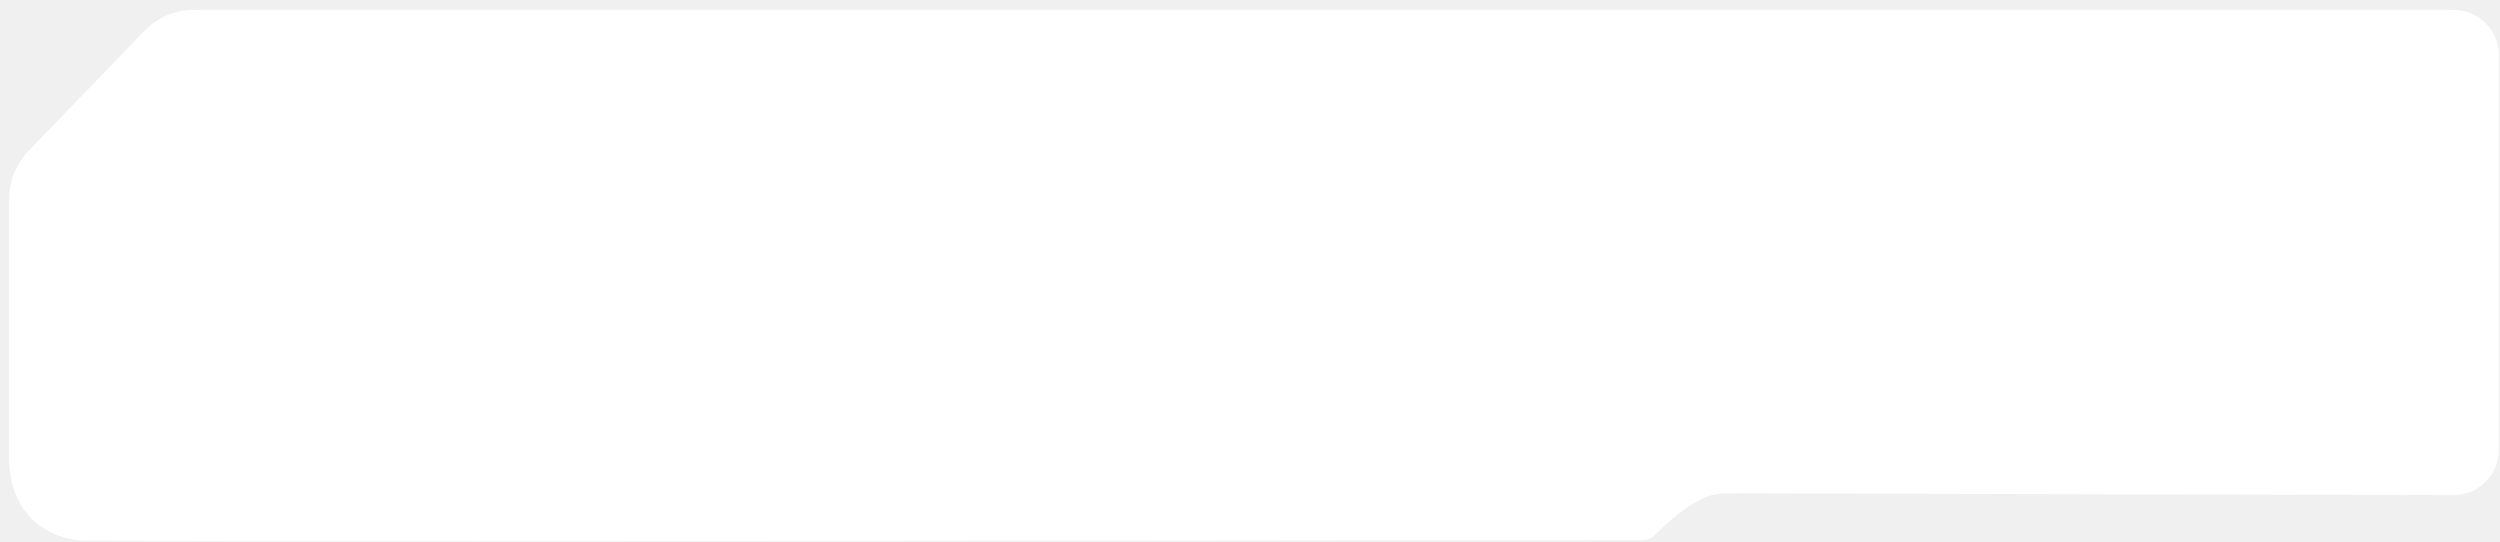
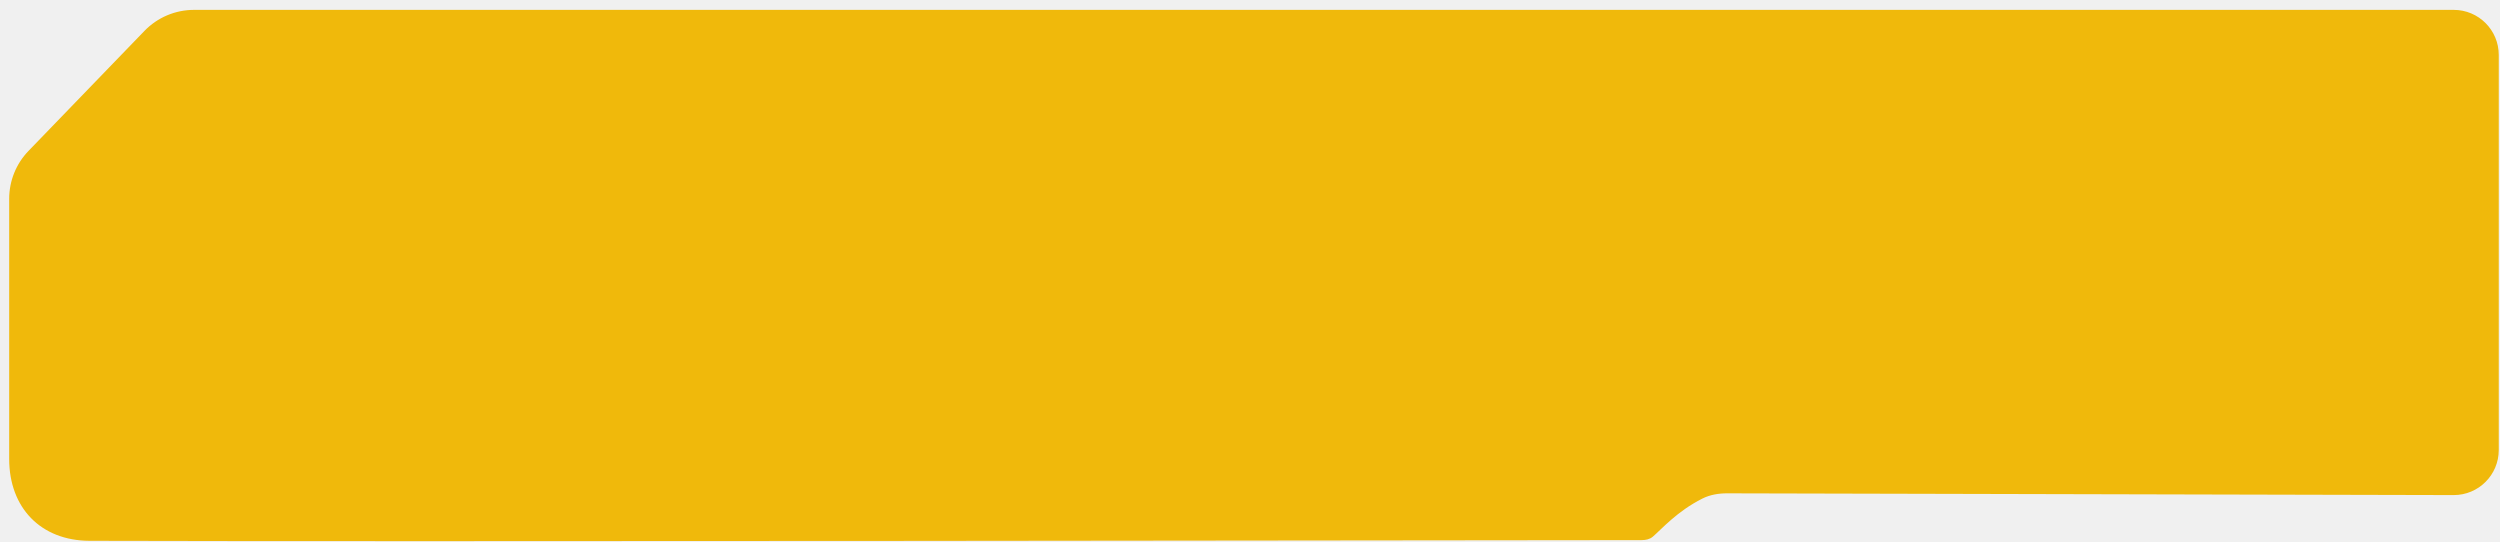
<svg xmlns="http://www.w3.org/2000/svg" width="240" height="52" viewBox="0 0 240 52" fill="none">
-   <path d="M13.868 2.966L2.74 14.484C1.548 15.717 0.882 17.365 0.882 19.08V44.061C0.882 48.742 3.912 51.902 8.594 51.917C37.273 52.006 137.045 51.877 155.307 51.853L157.602 51.85C157.993 51.85 158.373 51.775 158.671 51.521C159.526 50.79 160.99 49.087 163.435 47.859C164.168 47.492 164.991 47.358 165.811 47.36L235.545 47.528C237.938 47.534 239.88 45.596 239.88 43.204V5.272C239.88 2.884 237.944 0.948 235.556 0.948H18.625C16.831 0.948 15.114 1.676 13.868 2.966Z" fill="white" />
+   <path d="M13.868 2.966L2.74 14.484C1.548 15.717 0.882 17.365 0.882 19.08V44.061C0.882 48.742 3.912 51.902 8.594 51.917C37.273 52.006 137.045 51.877 155.307 51.853L157.602 51.85C157.993 51.85 158.373 51.775 158.671 51.521C159.526 50.79 160.99 49.087 163.435 47.859C164.168 47.492 164.991 47.358 165.811 47.36L235.545 47.528C237.938 47.534 239.88 45.596 239.88 43.204V5.272C239.88 2.884 237.944 0.948 235.556 0.948H18.625C16.831 0.948 15.114 1.676 13.868 2.966Z" fill="#F0B90B" />
</svg>
